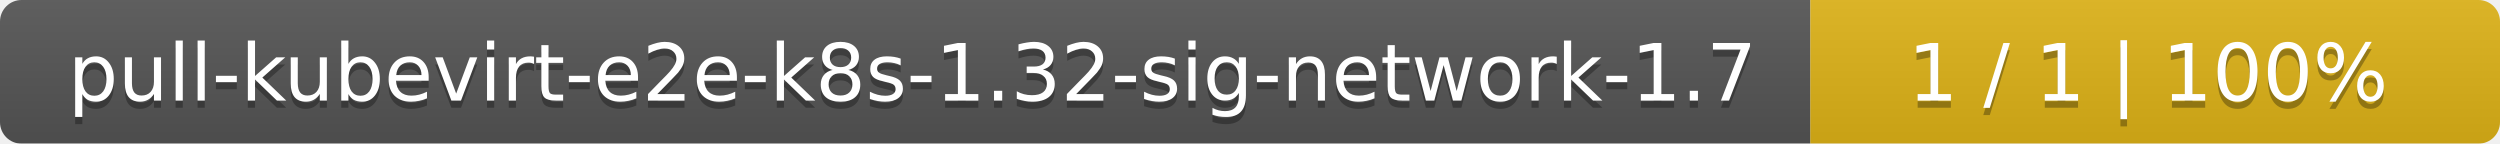
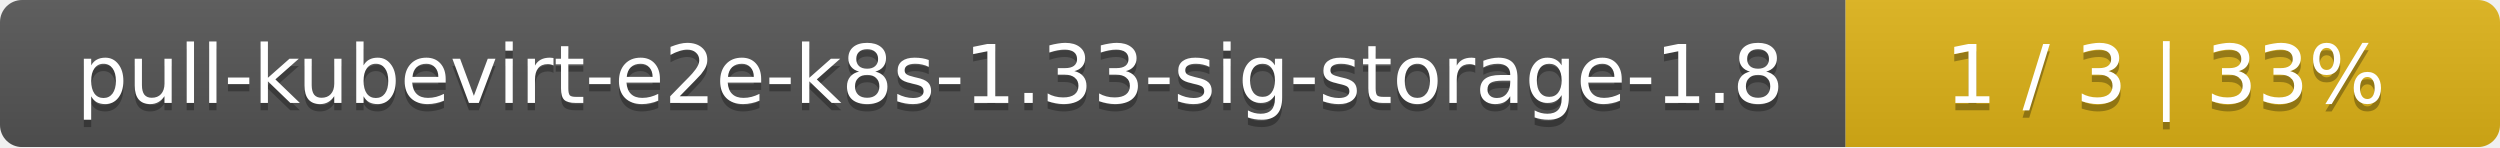
- <svg xmlns="http://www.w3.org/2000/svg" width="348" height="20">
+ <svg xmlns="http://www.w3.org/2000/svg" width="340" height="20">
  <linearGradient id="smooth" x2="0" y2="100%">
    <stop offset="0" stop-color="#bbb" stop-opacity=".1" />
    <stop offset="1" stop-opacity=".1" />
  </linearGradient>
  <mask id="round">
-     <rect width="348" height="20" rx="3" fill="#fff" />
+     <rect width="340" height="20" rx="3" fill="#fff" />
  </mask>
  <g mask="url(#round)">
-     <rect width="252" height="20" fill="#555" />
-     <rect x="252" width="96" height="20" fill="#dfb317" />
-     <rect width="348" height="20" fill="url(#smooth)" />
+     <rect width="251" height="20" fill="#555" />
+     <rect x="251" width="89" height="20" fill="#dfb317" />
+     <rect width="340" height="20" fill="url(#smooth)" />
  </g>
  <g fill="#fff" text-anchor="middle" font-family="DejaVu Sans,Verdana,Geneva,sans-serif" font-size="11">
-     <text x="127" y="15" fill="#010101" fill-opacity=".3">pull-kubevirt-e2e-k8s-1.32-sig-network-1.7</text>
-     <text x="127" y="14">pull-kubevirt-e2e-k8s-1.32-sig-network-1.7</text>
-     <text x="299" y="15" fill="#010101" fill-opacity=".3">1 / 1    |    100%</text>
-     <text x="299" y="14">1 / 1    |    100%</text>
+     <text x="126.5" y="15" fill="#010101" fill-opacity=".3">pull-kubevirt-e2e-k8s-1.33-sig-storage-1.8</text>
+     <text x="126.5" y="14">pull-kubevirt-e2e-k8s-1.33-sig-storage-1.8</text>
+     <text x="294.5" y="15" fill="#010101" fill-opacity=".3">1 / 3    |    33%</text>
+     <text x="294.5" y="14">1 / 3    |    33%</text>
  </g>
</svg>
